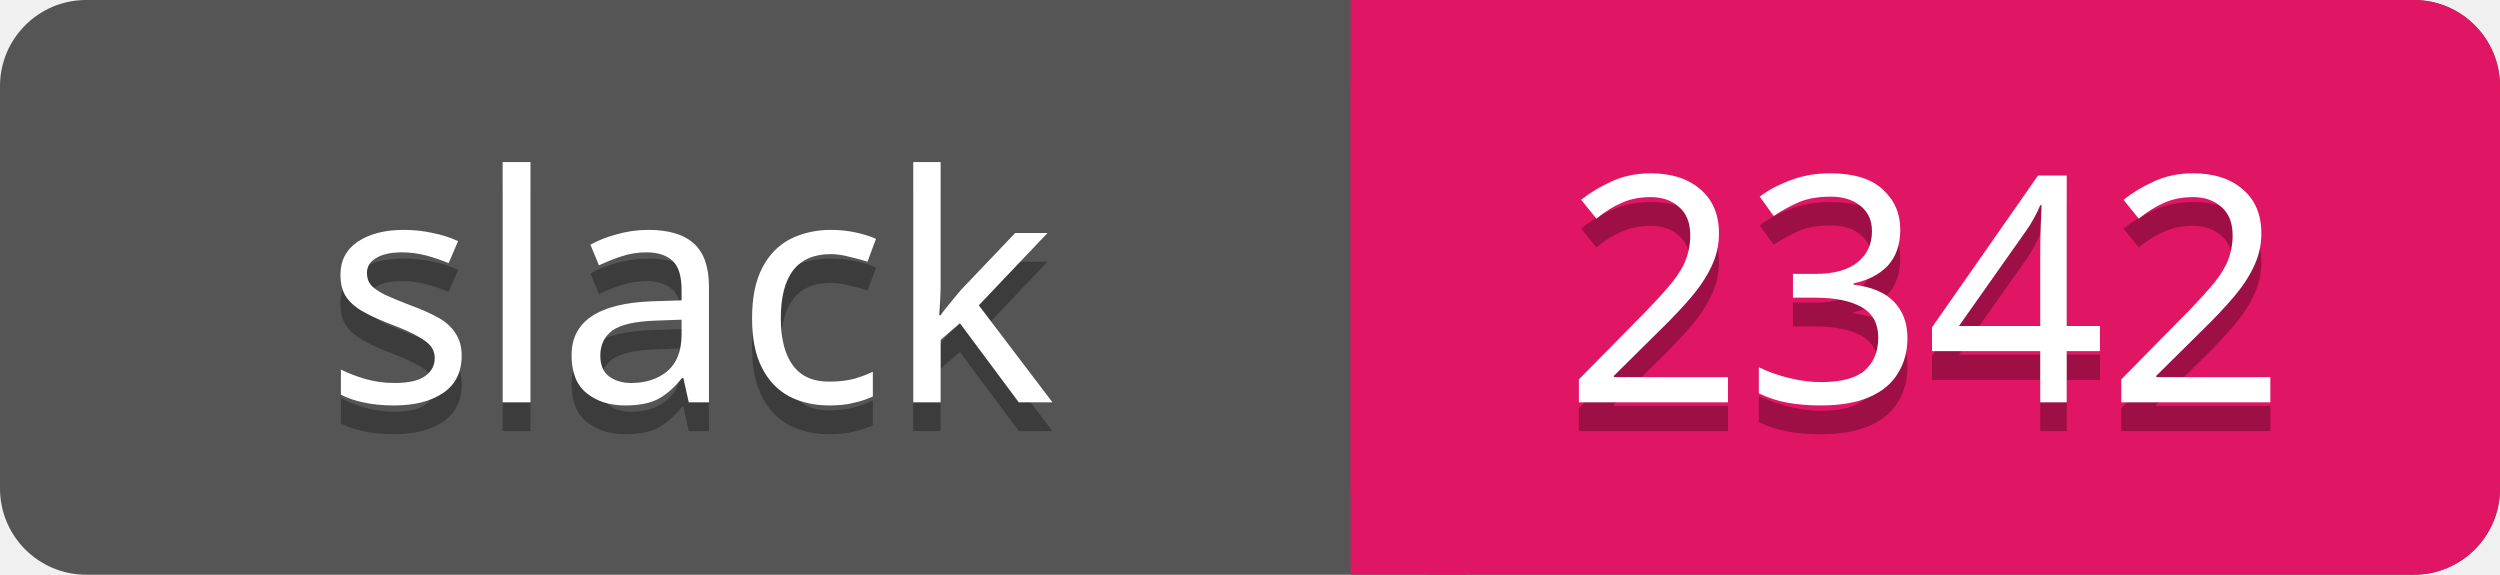
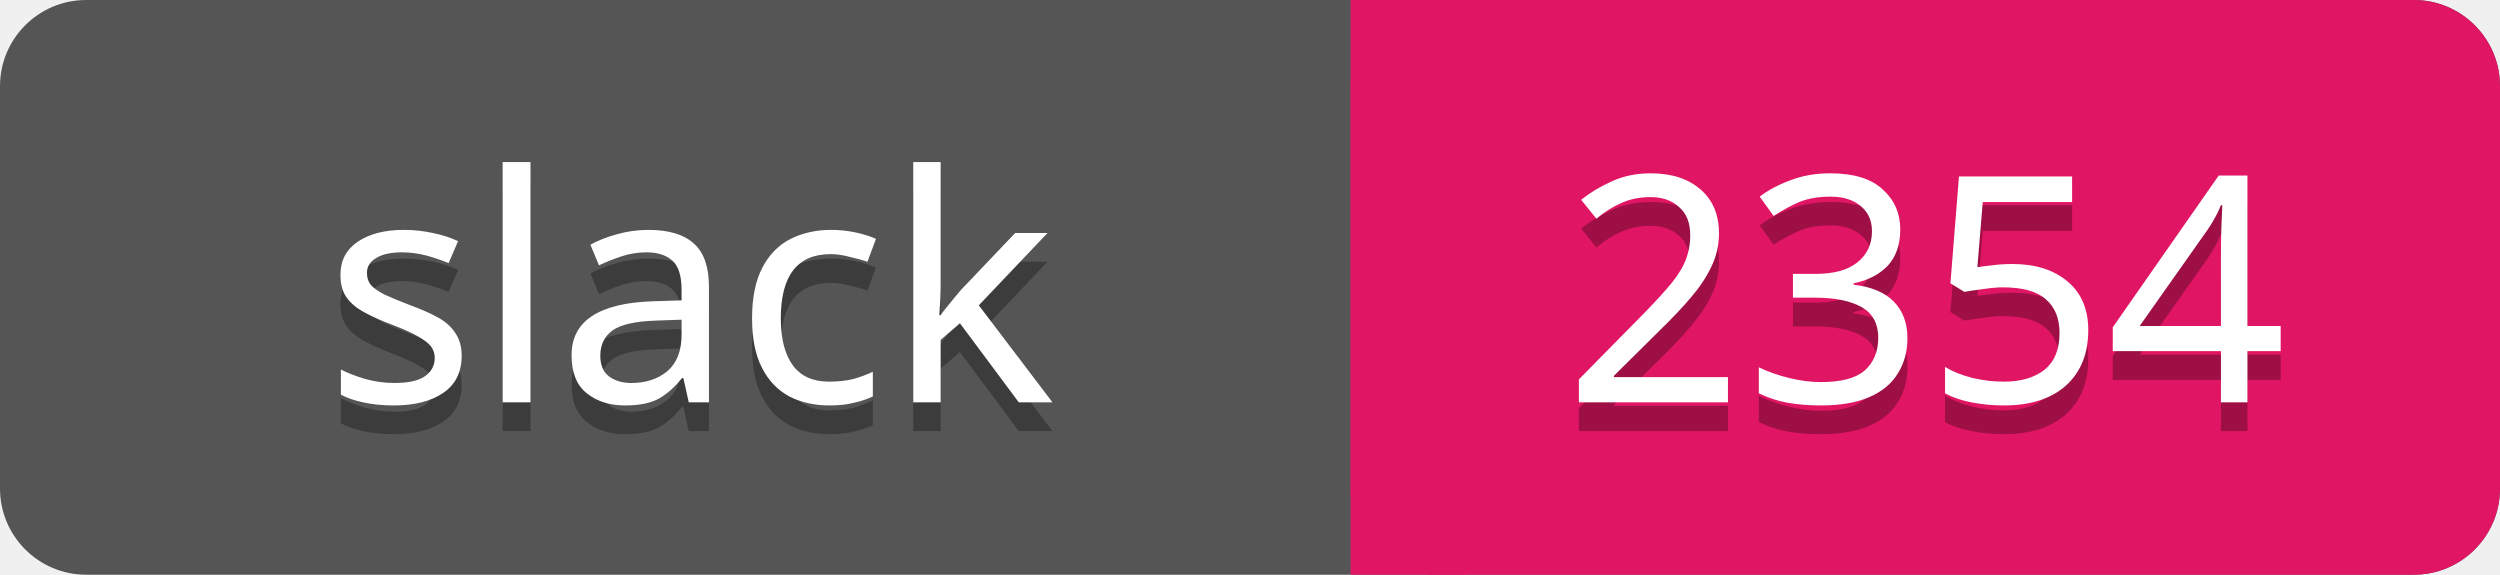
<svg xmlns="http://www.w3.org/2000/svg" width="87" height="20">
  <rect rx="3" width="87" height="20" fill="#555" />
  <rect rx="3" x="47" width="40" height="20" fill="#E01563" />
  <path d="M47 0h4v20h-4z" fill="#E01563" />
  <g text-anchor="middle" font-family="Verdana" font-size="11">
    <text fill="#010101" fill-opacity=".3" x="24" y="15">slack</text>
    <text fill="#fff" x="24" y="14">slack</text>
-     <text fill="#010101" fill-opacity=".3" x="67" y="15">2342</text>
-     <text fill="#fff" x="67" y="14">2342</text>
+     <text fill="#010101" fill-opacity=".3" x="67" y="15">2354</text>
+     <text fill="#fff" x="67" y="14">2354</text>
  </g>
</svg>
